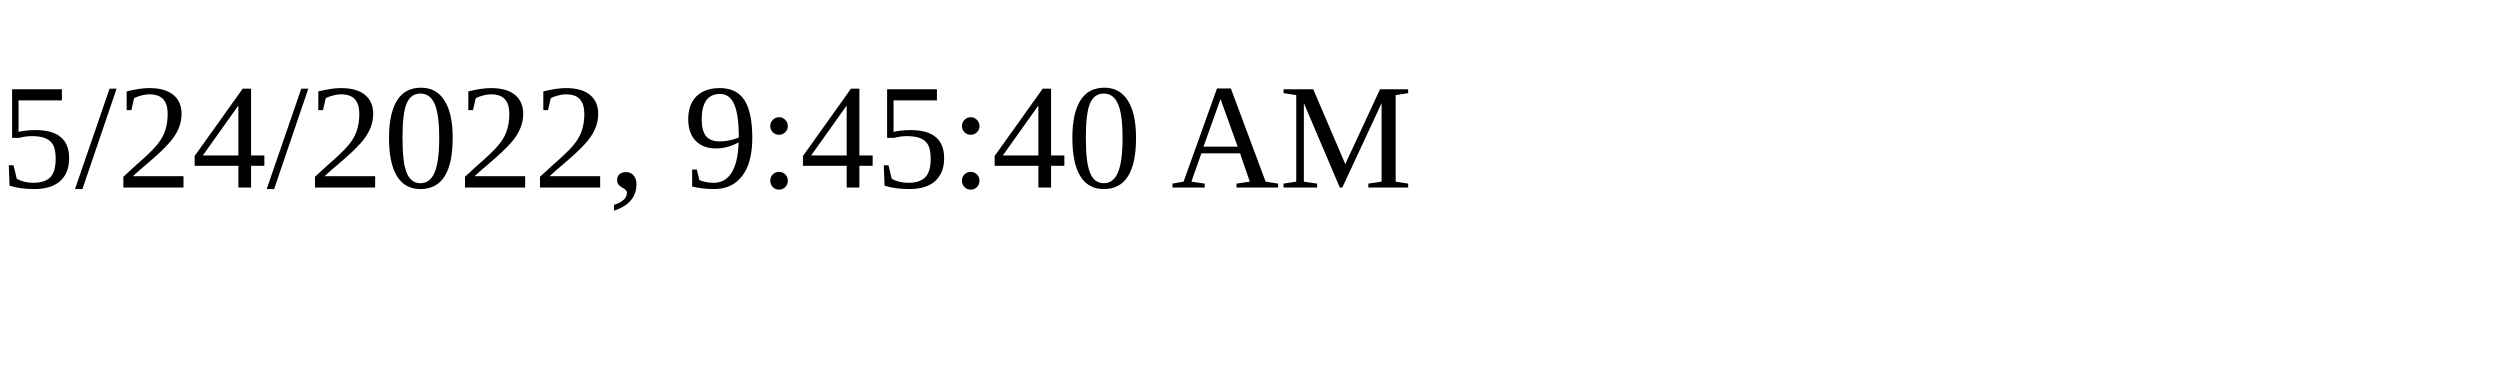
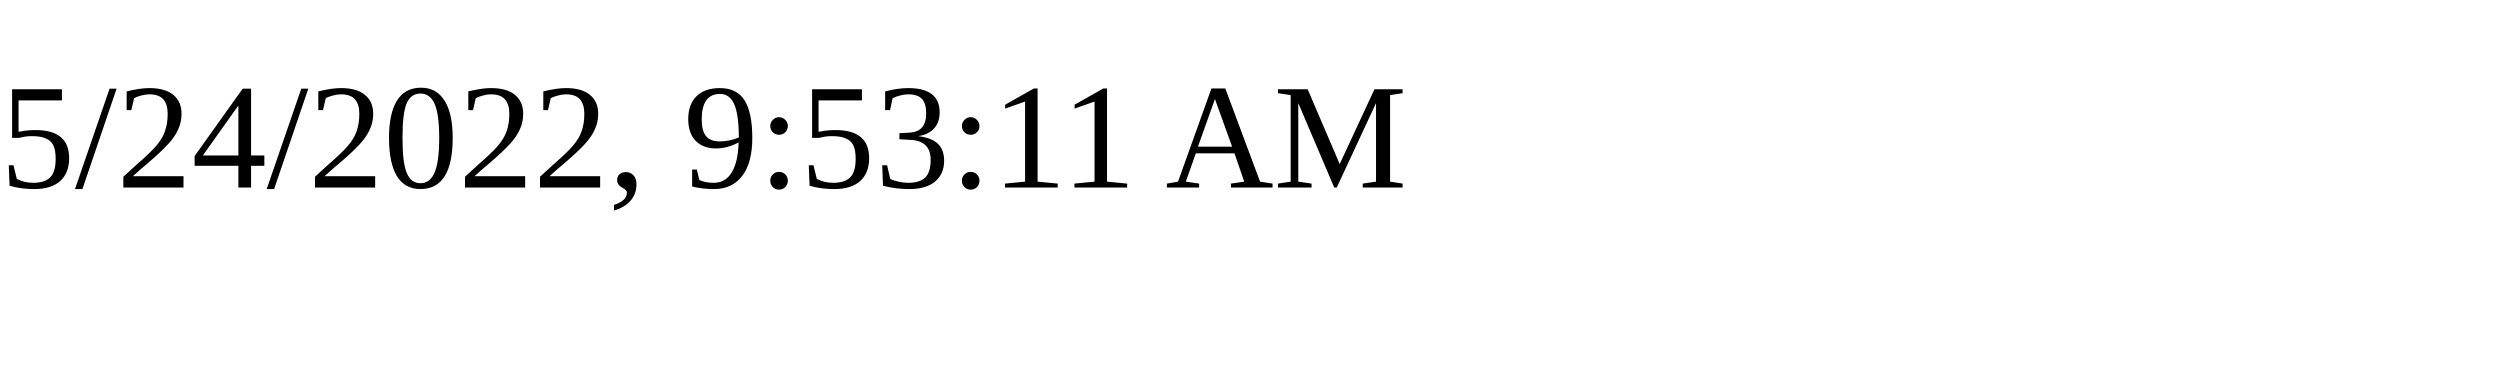
<svg xmlns="http://www.w3.org/2000/svg" height="30" width="200">
-   <text x="0" y="15">5/24/2022, 9:45:40 AM</text>
+   <text x="0" y="15">5/24/2022, 9:53:11 AM</text>
</svg>
